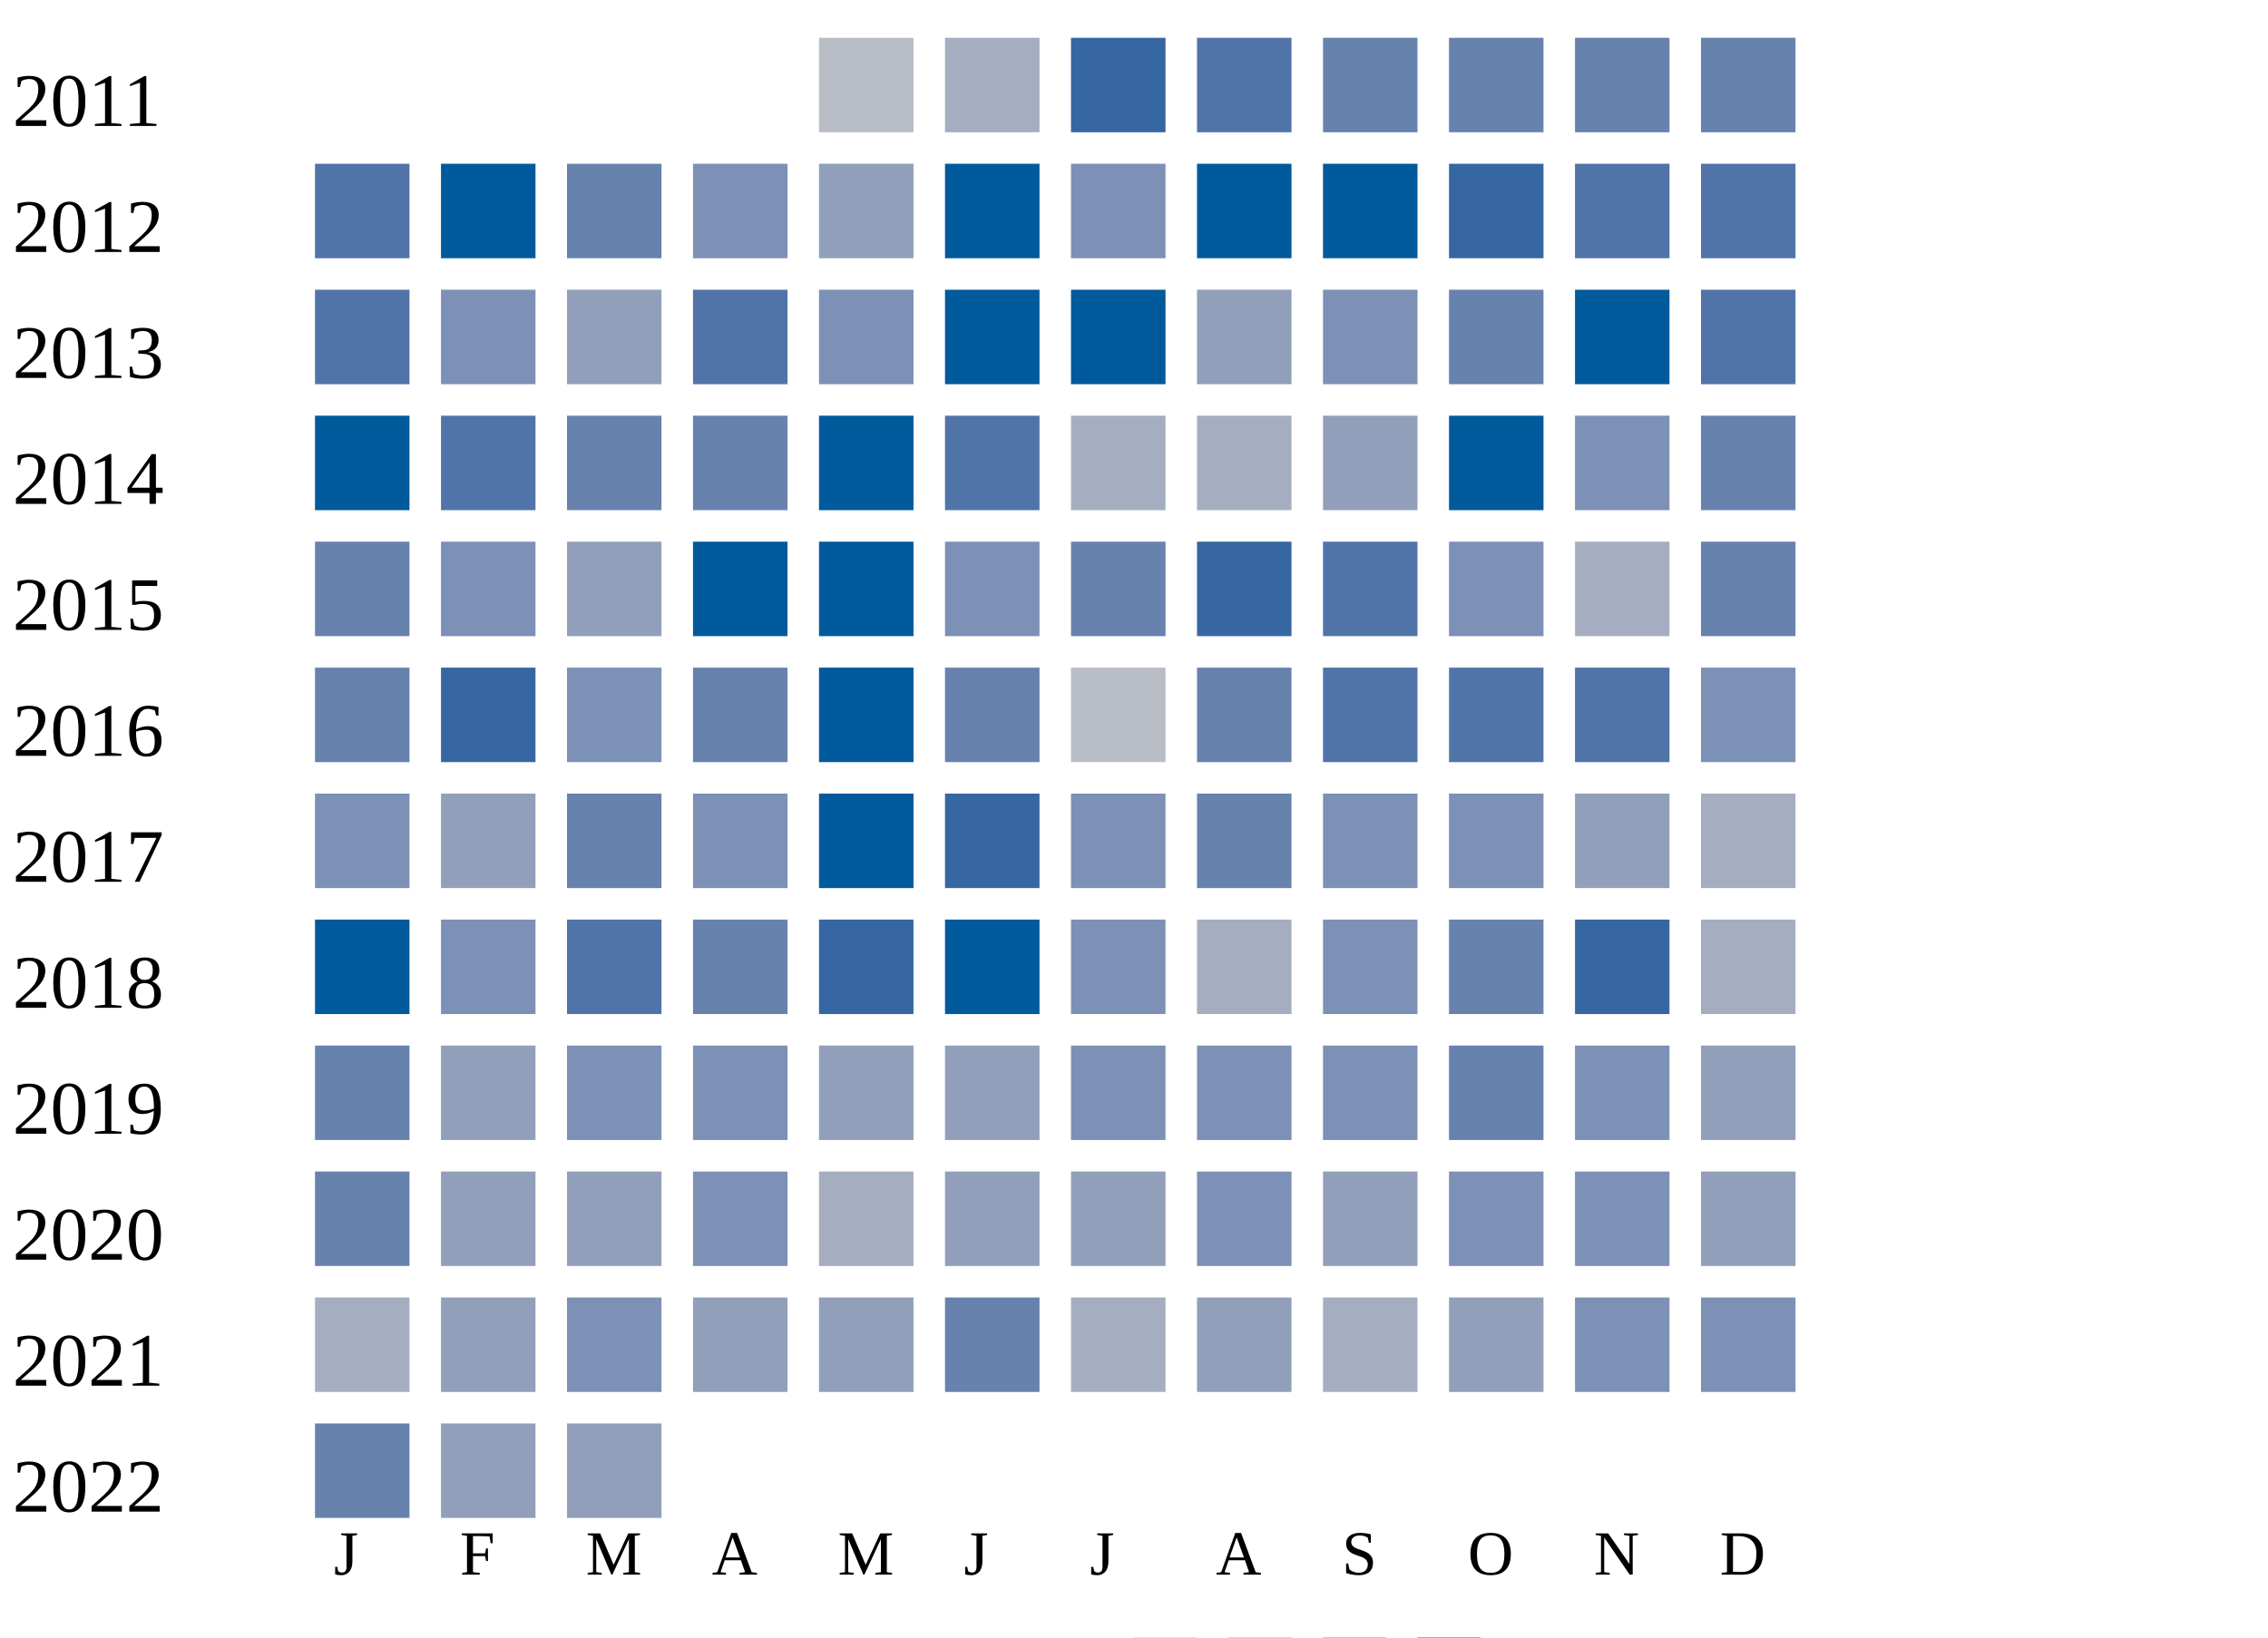
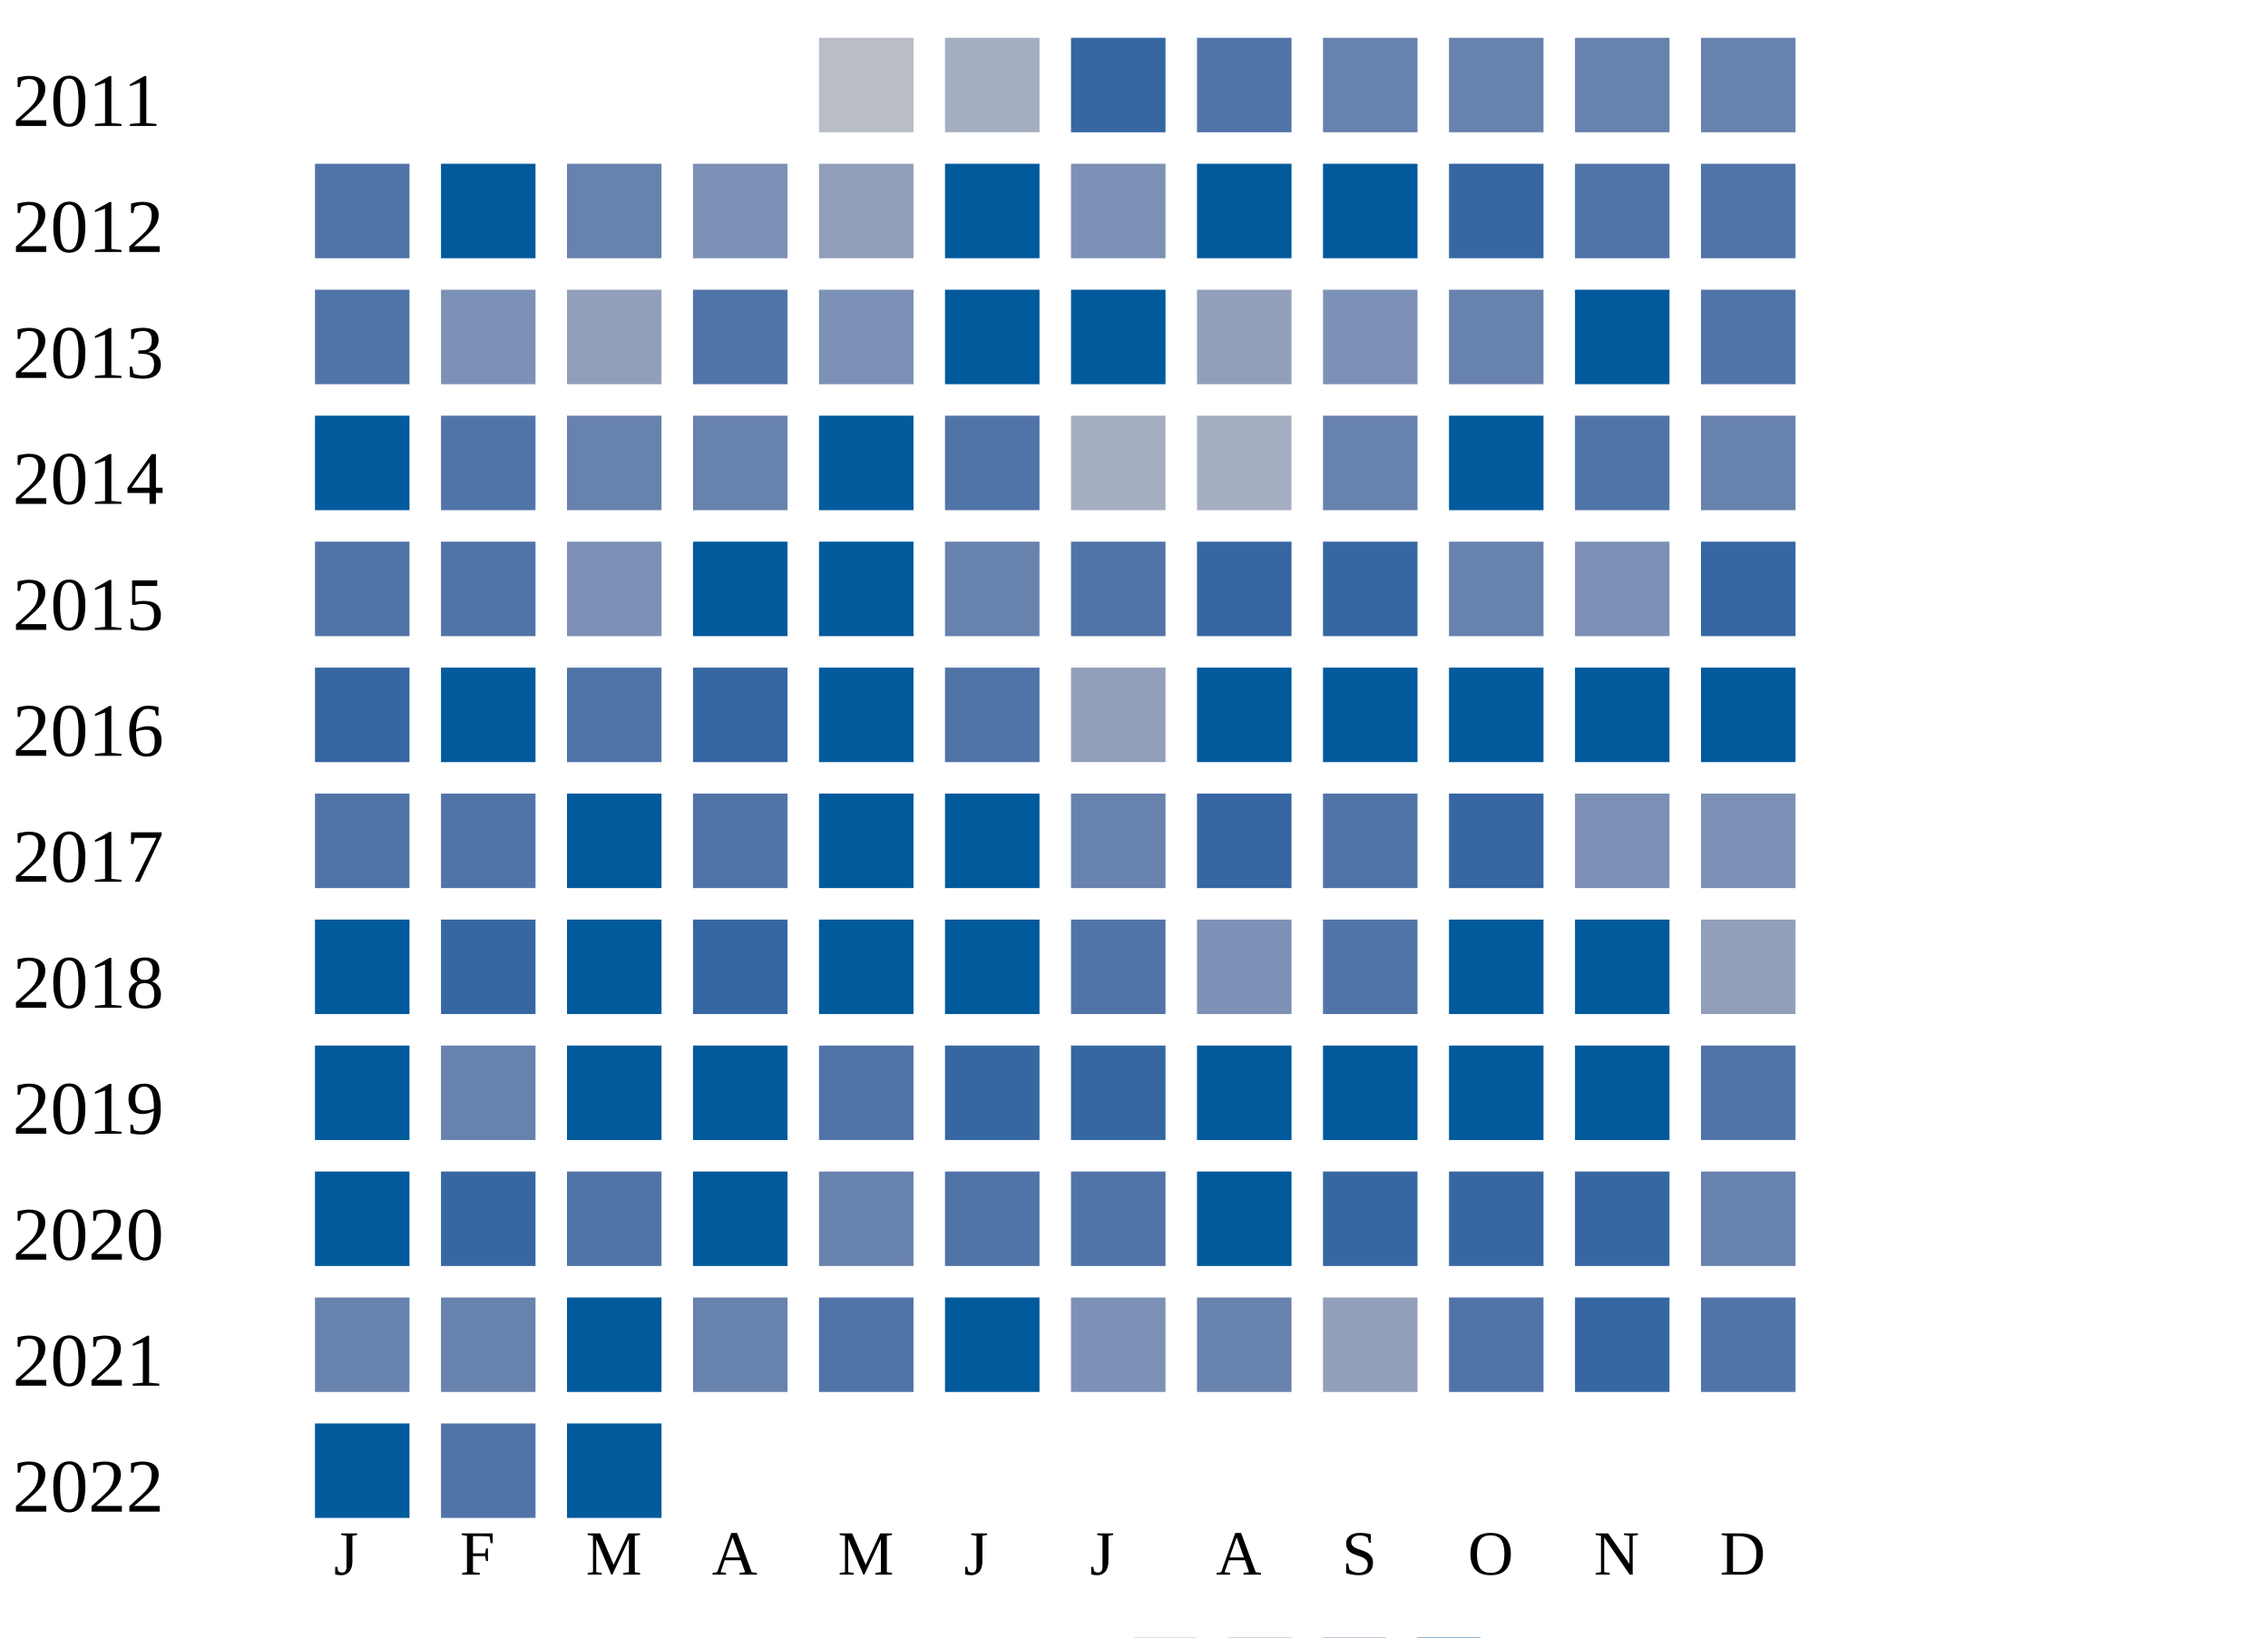
<svg xmlns="http://www.w3.org/2000/svg" width="360" height="260">
  <g transform="translate(0 0)">
    <text x="2" y="20">2011</text>
    <rect x="130" y="6" width="15" height="15" fill="#b9bdc6" />
    <rect x="150" y="6" width="15" height="15" fill="#a5aec0" />
    <rect x="170" y="6" width="15" height="15" fill="#3667a2" />
    <rect x="190" y="6" width="15" height="15" fill="#5174a8" />
    <rect x="210" y="6" width="15" height="15" fill="#6882ae" />
    <rect x="230" y="6" width="15" height="15" fill="#6882ae" />
    <rect x="250" y="6" width="15" height="15" fill="#6882ae" />
    <rect x="270" y="6" width="15" height="15" fill="#6882ae" />
  </g>
  <g transform="translate(0 20)">
    <text x="2" y="20">2012</text>
    <rect x="50" y="6" width="15" height="15" fill="#5174a8" />
    <rect x="70" y="6" width="15" height="15" fill="#005a9c" />
    <rect x="90" y="6" width="15" height="15" fill="#6882ae" />
    <rect x="110" y="6" width="15" height="15" fill="#7d90b5" />
    <rect x="130" y="6" width="15" height="15" fill="#919fba" />
    <rect x="150" y="6" width="15" height="15" fill="#005a9c" />
    <rect x="170" y="6" width="15" height="15" fill="#7d90b5" />
    <rect x="190" y="6" width="15" height="15" fill="#005a9c" />
    <rect x="210" y="6" width="15" height="15" fill="#005a9c" />
    <rect x="230" y="6" width="15" height="15" fill="#3667a2" />
    <rect x="250" y="6" width="15" height="15" fill="#5174a8" />
    <rect x="270" y="6" width="15" height="15" fill="#5174a8" />
  </g>
  <g transform="translate(0 40)">
    <text x="2" y="20">2013</text>
    <rect x="50" y="6" width="15" height="15" fill="#5174a8" />
    <rect x="70" y="6" width="15" height="15" fill="#7d90b5" />
    <rect x="90" y="6" width="15" height="15" fill="#919fba" />
    <rect x="110" y="6" width="15" height="15" fill="#5174a8" />
    <rect x="130" y="6" width="15" height="15" fill="#7d90b5" />
    <rect x="150" y="6" width="15" height="15" fill="#005a9c" />
    <rect x="170" y="6" width="15" height="15" fill="#005a9c" />
    <rect x="190" y="6" width="15" height="15" fill="#919fba" />
    <rect x="210" y="6" width="15" height="15" fill="#7d90b5" />
    <rect x="230" y="6" width="15" height="15" fill="#6882ae" />
    <rect x="250" y="6" width="15" height="15" fill="#005a9c" />
    <rect x="270" y="6" width="15" height="15" fill="#5174a8" />
  </g>
  <g transform="translate(0 60)">
    <text x="2" y="20">2014</text>
    <rect x="50" y="6" width="15" height="15" fill="#005a9c" />
    <rect x="70" y="6" width="15" height="15" fill="#5174a8" />
    <rect x="90" y="6" width="15" height="15" fill="#6882ae" />
    <rect x="110" y="6" width="15" height="15" fill="#6882ae" />
    <rect x="130" y="6" width="15" height="15" fill="#005a9c" />
    <rect x="150" y="6" width="15" height="15" fill="#5174a8" />
    <rect x="170" y="6" width="15" height="15" fill="#a5aec0" />
    <rect x="190" y="6" width="15" height="15" fill="#a5aec0" />
-     <rect x="210" y="6" width="15" height="15" fill="#919fba" />
+     <rect x="210" y="6" width="15" height="15" fill="#6882ae" />
    <rect x="230" y="6" width="15" height="15" fill="#005a9c" />
-     <rect x="250" y="6" width="15" height="15" fill="#7d90b5" />
+     <rect x="250" y="6" width="15" height="15" fill="#5174a8" />
    <rect x="270" y="6" width="15" height="15" fill="#6882ae" />
  </g>
  <g transform="translate(0 80)">
    <text x="2" y="20">2015</text>
-     <rect x="50" y="6" width="15" height="15" fill="#6882ae" />
-     <rect x="70" y="6" width="15" height="15" fill="#7d90b5" />
-     <rect x="90" y="6" width="15" height="15" fill="#919fba" />
+     <rect x="50" y="6" width="15" height="15" fill="#5174a8" />
+     <rect x="70" y="6" width="15" height="15" fill="#5174a8" />
+     <rect x="90" y="6" width="15" height="15" fill="#7d90b5" />
    <rect x="110" y="6" width="15" height="15" fill="#005a9c" />
    <rect x="130" y="6" width="15" height="15" fill="#005a9c" />
-     <rect x="150" y="6" width="15" height="15" fill="#7d90b5" />
+     <rect x="150" y="6" width="15" height="15" fill="#6882ae" />
+     <rect x="170" y="6" width="15" height="15" fill="#5174a8" />
+     <rect x="190" y="6" width="15" height="15" fill="#3667a2" />
+     <rect x="210" y="6" width="15" height="15" fill="#3667a2" />
+     <rect x="230" y="6" width="15" height="15" fill="#6882ae" />
+     <rect x="250" y="6" width="15" height="15" fill="#7d90b5" />
+     <rect x="270" y="6" width="15" height="15" fill="#3667a2" />
+   </g>
+   <g transform="translate(0 100)">
+     <text x="2" y="20">2016</text>
+     <rect x="50" y="6" width="15" height="15" fill="#3667a2" />
+     <rect x="70" y="6" width="15" height="15" fill="#005a9c" />
+     <rect x="90" y="6" width="15" height="15" fill="#5174a8" />
+     <rect x="110" y="6" width="15" height="15" fill="#3667a2" />
+     <rect x="130" y="6" width="15" height="15" fill="#005a9c" />
+     <rect x="150" y="6" width="15" height="15" fill="#5174a8" />
+     <rect x="170" y="6" width="15" height="15" fill="#919fba" />
+     <rect x="190" y="6" width="15" height="15" fill="#005a9c" />
+     <rect x="210" y="6" width="15" height="15" fill="#005a9c" />
+     <rect x="230" y="6" width="15" height="15" fill="#005a9c" />
+     <rect x="250" y="6" width="15" height="15" fill="#005a9c" />
+     <rect x="270" y="6" width="15" height="15" fill="#005a9c" />
+   </g>
+   <g transform="translate(0 120)">
+     <text x="2" y="20">2017</text>
+     <rect x="50" y="6" width="15" height="15" fill="#5174a8" />
+     <rect x="70" y="6" width="15" height="15" fill="#5174a8" />
+     <rect x="90" y="6" width="15" height="15" fill="#005a9c" />
+     <rect x="110" y="6" width="15" height="15" fill="#5174a8" />
+     <rect x="130" y="6" width="15" height="15" fill="#005a9c" />
+     <rect x="150" y="6" width="15" height="15" fill="#005a9c" />
    <rect x="170" y="6" width="15" height="15" fill="#6882ae" />
    <rect x="190" y="6" width="15" height="15" fill="#3667a2" />
    <rect x="210" y="6" width="15" height="15" fill="#5174a8" />
-     <rect x="230" y="6" width="15" height="15" fill="#7d90b5" />
-     <rect x="250" y="6" width="15" height="15" fill="#a5aec0" />
-     <rect x="270" y="6" width="15" height="15" fill="#6882ae" />
-   </g>
-   <g transform="translate(0 100)">
-     <text x="2" y="20">2016</text>
-     <rect x="50" y="6" width="15" height="15" fill="#6882ae" />
-     <rect x="70" y="6" width="15" height="15" fill="#3667a2" />
-     <rect x="90" y="6" width="15" height="15" fill="#7d90b5" />
-     <rect x="110" y="6" width="15" height="15" fill="#6882ae" />
-     <rect x="130" y="6" width="15" height="15" fill="#005a9c" />
-     <rect x="150" y="6" width="15" height="15" fill="#6882ae" />
-     <rect x="170" y="6" width="15" height="15" fill="#b9bdc6" />
-     <rect x="190" y="6" width="15" height="15" fill="#6882ae" />
-     <rect x="210" y="6" width="15" height="15" fill="#5174a8" />
-     <rect x="230" y="6" width="15" height="15" fill="#5174a8" />
-     <rect x="250" y="6" width="15" height="15" fill="#5174a8" />
+     <rect x="230" y="6" width="15" height="15" fill="#3667a2" />
+     <rect x="250" y="6" width="15" height="15" fill="#7d90b5" />
    <rect x="270" y="6" width="15" height="15" fill="#7d90b5" />
-   </g>
-   <g transform="translate(0 120)">
-     <text x="2" y="20">2017</text>
-     <rect x="50" y="6" width="15" height="15" fill="#7d90b5" />
-     <rect x="70" y="6" width="15" height="15" fill="#919fba" />
-     <rect x="90" y="6" width="15" height="15" fill="#6882ae" />
-     <rect x="110" y="6" width="15" height="15" fill="#7d90b5" />
-     <rect x="130" y="6" width="15" height="15" fill="#005a9c" />
-     <rect x="150" y="6" width="15" height="15" fill="#3667a2" />
-     <rect x="170" y="6" width="15" height="15" fill="#7d90b5" />
-     <rect x="190" y="6" width="15" height="15" fill="#6882ae" />
-     <rect x="210" y="6" width="15" height="15" fill="#7d90b5" />
-     <rect x="230" y="6" width="15" height="15" fill="#7d90b5" />
-     <rect x="250" y="6" width="15" height="15" fill="#919fba" />
-     <rect x="270" y="6" width="15" height="15" fill="#a5aec0" />
  </g>
  <g transform="translate(0 140)">
    <text x="2" y="20">2018</text>
    <rect x="50" y="6" width="15" height="15" fill="#005a9c" />
-     <rect x="70" y="6" width="15" height="15" fill="#7d90b5" />
-     <rect x="90" y="6" width="15" height="15" fill="#5174a8" />
-     <rect x="110" y="6" width="15" height="15" fill="#6882ae" />
-     <rect x="130" y="6" width="15" height="15" fill="#3667a2" />
+     <rect x="70" y="6" width="15" height="15" fill="#3667a2" />
+     <rect x="90" y="6" width="15" height="15" fill="#005a9c" />
+     <rect x="110" y="6" width="15" height="15" fill="#3667a2" />
+     <rect x="130" y="6" width="15" height="15" fill="#005a9c" />
    <rect x="150" y="6" width="15" height="15" fill="#005a9c" />
-     <rect x="170" y="6" width="15" height="15" fill="#7d90b5" />
-     <rect x="190" y="6" width="15" height="15" fill="#a5aec0" />
-     <rect x="210" y="6" width="15" height="15" fill="#7d90b5" />
-     <rect x="230" y="6" width="15" height="15" fill="#6882ae" />
-     <rect x="250" y="6" width="15" height="15" fill="#3667a2" />
-     <rect x="270" y="6" width="15" height="15" fill="#a5aec0" />
+     <rect x="170" y="6" width="15" height="15" fill="#5174a8" />
+     <rect x="190" y="6" width="15" height="15" fill="#7d90b5" />
+     <rect x="210" y="6" width="15" height="15" fill="#5174a8" />
+     <rect x="230" y="6" width="15" height="15" fill="#005a9c" />
+     <rect x="250" y="6" width="15" height="15" fill="#005a9c" />
+     <rect x="270" y="6" width="15" height="15" fill="#919fba" />
  </g>
  <g transform="translate(0 160)">
    <text x="2" y="20">2019</text>
-     <rect x="50" y="6" width="15" height="15" fill="#6882ae" />
-     <rect x="70" y="6" width="15" height="15" fill="#919fba" />
-     <rect x="90" y="6" width="15" height="15" fill="#7d90b5" />
-     <rect x="110" y="6" width="15" height="15" fill="#7d90b5" />
-     <rect x="130" y="6" width="15" height="15" fill="#919fba" />
-     <rect x="150" y="6" width="15" height="15" fill="#919fba" />
-     <rect x="170" y="6" width="15" height="15" fill="#7d90b5" />
-     <rect x="190" y="6" width="15" height="15" fill="#7d90b5" />
-     <rect x="210" y="6" width="15" height="15" fill="#7d90b5" />
-     <rect x="230" y="6" width="15" height="15" fill="#6882ae" />
-     <rect x="250" y="6" width="15" height="15" fill="#7d90b5" />
-     <rect x="270" y="6" width="15" height="15" fill="#919fba" />
+     <rect x="50" y="6" width="15" height="15" fill="#005a9c" />
+     <rect x="70" y="6" width="15" height="15" fill="#6882ae" />
+     <rect x="90" y="6" width="15" height="15" fill="#005a9c" />
+     <rect x="110" y="6" width="15" height="15" fill="#005a9c" />
+     <rect x="130" y="6" width="15" height="15" fill="#5174a8" />
+     <rect x="150" y="6" width="15" height="15" fill="#3667a2" />
+     <rect x="170" y="6" width="15" height="15" fill="#3667a2" />
+     <rect x="190" y="6" width="15" height="15" fill="#005a9c" />
+     <rect x="210" y="6" width="15" height="15" fill="#005a9c" />
+     <rect x="230" y="6" width="15" height="15" fill="#005a9c" />
+     <rect x="250" y="6" width="15" height="15" fill="#005a9c" />
+     <rect x="270" y="6" width="15" height="15" fill="#5174a8" />
  </g>
  <g transform="translate(0 180)">
    <text x="2" y="20">2020</text>
-     <rect x="50" y="6" width="15" height="15" fill="#6882ae" />
-     <rect x="70" y="6" width="15" height="15" fill="#919fba" />
-     <rect x="90" y="6" width="15" height="15" fill="#919fba" />
-     <rect x="110" y="6" width="15" height="15" fill="#7d90b5" />
-     <rect x="130" y="6" width="15" height="15" fill="#a5aec0" />
-     <rect x="150" y="6" width="15" height="15" fill="#919fba" />
-     <rect x="170" y="6" width="15" height="15" fill="#919fba" />
-     <rect x="190" y="6" width="15" height="15" fill="#7d90b5" />
-     <rect x="210" y="6" width="15" height="15" fill="#919fba" />
-     <rect x="230" y="6" width="15" height="15" fill="#7d90b5" />
-     <rect x="250" y="6" width="15" height="15" fill="#7d90b5" />
-     <rect x="270" y="6" width="15" height="15" fill="#919fba" />
+     <rect x="50" y="6" width="15" height="15" fill="#005a9c" />
+     <rect x="70" y="6" width="15" height="15" fill="#3667a2" />
+     <rect x="90" y="6" width="15" height="15" fill="#5174a8" />
+     <rect x="110" y="6" width="15" height="15" fill="#005a9c" />
+     <rect x="130" y="6" width="15" height="15" fill="#6882ae" />
+     <rect x="150" y="6" width="15" height="15" fill="#5174a8" />
+     <rect x="170" y="6" width="15" height="15" fill="#5174a8" />
+     <rect x="190" y="6" width="15" height="15" fill="#005a9c" />
+     <rect x="210" y="6" width="15" height="15" fill="#3667a2" />
+     <rect x="230" y="6" width="15" height="15" fill="#3667a2" />
+     <rect x="250" y="6" width="15" height="15" fill="#3667a2" />
+     <rect x="270" y="6" width="15" height="15" fill="#6882ae" />
  </g>
  <g transform="translate(0 200)">
    <text x="2" y="20">2021</text>
-     <rect x="50" y="6" width="15" height="15" fill="#a5aec0" />
-     <rect x="70" y="6" width="15" height="15" fill="#919fba" />
-     <rect x="90" y="6" width="15" height="15" fill="#7d90b5" />
-     <rect x="110" y="6" width="15" height="15" fill="#919fba" />
-     <rect x="130" y="6" width="15" height="15" fill="#919fba" />
-     <rect x="150" y="6" width="15" height="15" fill="#6882ae" />
-     <rect x="170" y="6" width="15" height="15" fill="#a5aec0" />
-     <rect x="190" y="6" width="15" height="15" fill="#919fba" />
-     <rect x="210" y="6" width="15" height="15" fill="#a5aec0" />
-     <rect x="230" y="6" width="15" height="15" fill="#919fba" />
-     <rect x="250" y="6" width="15" height="15" fill="#7d90b5" />
-     <rect x="270" y="6" width="15" height="15" fill="#7d90b5" />
+     <rect x="50" y="6" width="15" height="15" fill="#6882ae" />
+     <rect x="70" y="6" width="15" height="15" fill="#6882ae" />
+     <rect x="90" y="6" width="15" height="15" fill="#005a9c" />
+     <rect x="110" y="6" width="15" height="15" fill="#6882ae" />
+     <rect x="130" y="6" width="15" height="15" fill="#5174a8" />
+     <rect x="150" y="6" width="15" height="15" fill="#005a9c" />
+     <rect x="170" y="6" width="15" height="15" fill="#7d90b5" />
+     <rect x="190" y="6" width="15" height="15" fill="#6882ae" />
+     <rect x="210" y="6" width="15" height="15" fill="#919fba" />
+     <rect x="230" y="6" width="15" height="15" fill="#5174a8" />
+     <rect x="250" y="6" width="15" height="15" fill="#3667a2" />
+     <rect x="270" y="6" width="15" height="15" fill="#5174a8" />
  </g>
  <g transform="translate(0 220)">
    <text x="2" y="20">2022</text>
-     <rect x="50" y="6" width="15" height="15" fill="#6882ae" />
-     <rect x="70" y="6" width="15" height="15" fill="#919fba" />
-     <rect x="90" y="6" width="15" height="15" fill="#919fba" />
+     <rect x="50" y="6" width="15" height="15" fill="#005a9c" />
+     <rect x="70" y="6" width="15" height="15" fill="#5174a8" />
+     <rect x="90" y="6" width="15" height="15" fill="#005a9c" />
  </g>
  <text style="font-size: 10px; text-align: center" x="53" y="250">J</text>
  <text style="font-size: 10px; text-align: center" x="73" y="250">F</text>
  <text style="font-size: 10px; text-align: center" x="93" y="250">M</text>
  <text style="font-size: 10px; text-align: center" x="113" y="250">A</text>
  <text style="font-size: 10px; text-align: center" x="133" y="250">M</text>
  <text style="font-size: 10px; text-align: center" x="153" y="250">J</text>
  <text style="font-size: 10px; text-align: center" x="173" y="250">J</text>
  <text style="font-size: 10px; text-align: center" x="193" y="250">A</text>
  <text style="font-size: 10px; text-align: center" x="213" y="250">S</text>
  <text style="font-size: 10px; text-align: center" x="233" y="250">O</text>
  <text style="font-size: 10px; text-align: center" x="253" y="250">N</text>
  <text style="font-size: 10px; text-align: center" x="273" y="250">D</text>
  <text style="font-size: 10px;" x="155" y="269">Less</text>
  <rect fill="#b9bdc6" width="10" height="10" x="180" y="260" />
  <rect fill="#919fba" width="10" height="10" x="195" y="260" />
  <rect fill="#6882ae" width="10" height="10" x="210" y="260" />
  <rect fill="#005a9c" width="10" height="10" x="225" y="260" />
  <text x="240" y="269" style="font-size: 10px;">More</text>
</svg>
